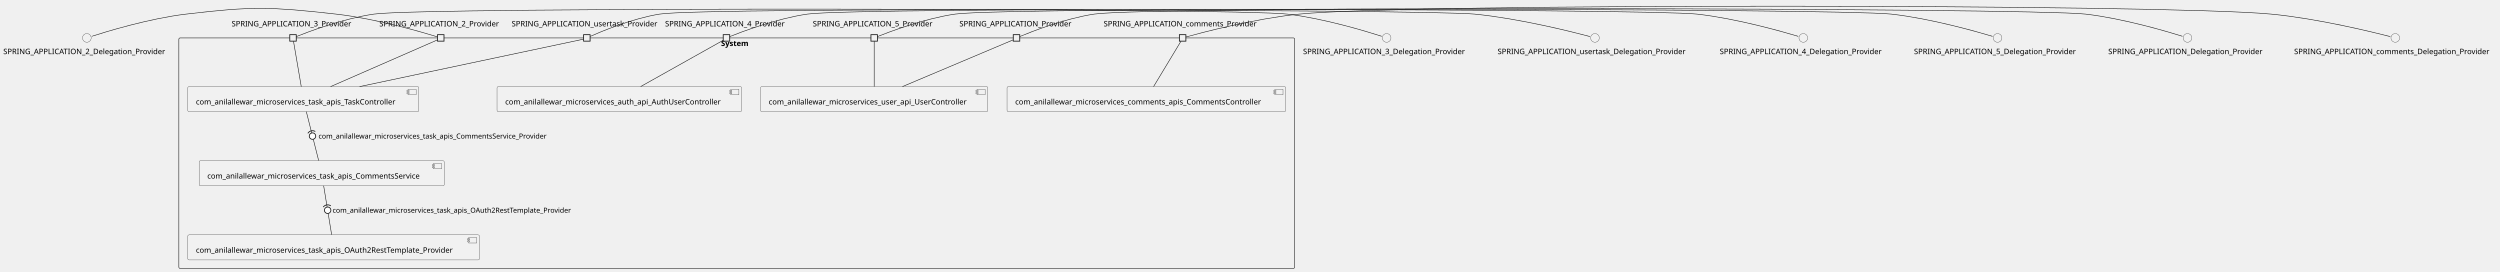
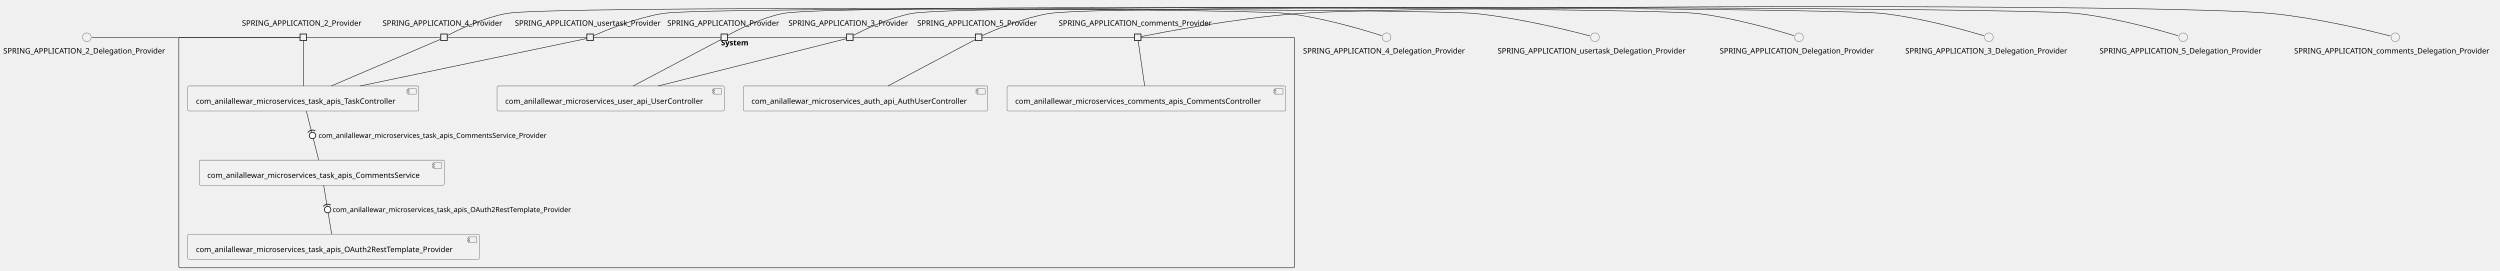
- <svg xmlns="http://www.w3.org/2000/svg" xmlns:xlink="http://www.w3.org/1999/xlink" contentStyleType="text/css" height="502px" preserveAspectRatio="none" style="width:4620px;height:502px;background:#FFFFFF;" version="1.1" viewBox="0 0 4620 502" width="4620px" zoomAndPan="magnify">
+ <svg xmlns="http://www.w3.org/2000/svg" xmlns:xlink="http://www.w3.org/1999/xlink" contentStyleType="text/css" height="500px" preserveAspectRatio="none" style="width:4620px;height:500px;background:#FFFFFF;" version="1.1" viewBox="0 0 4620 500" width="4620px" zoomAndPan="magnify">
  <defs />
  <g>
    <g id="cluster_System">
-       <rect fill="none" height="426" rx="2.5" ry="2.5" style="stroke:#181818;stroke-width:1.0;" width="2062" x="330.5" y="70.06" />
-       <text fill="#000000" font-family="sans-serif" font-size="14" font-weight="bold" lengthAdjust="spacing" textLength="58" x="1332.5" y="85.055">System</text>
+       <rect fill="none" height="426" rx="2.5" ry="2.5" style="stroke:#181818;stroke-width:1.0;" width="2062" x="330.5" y="68.87" />
+       <text fill="#000000" font-family="sans-serif" font-size="14" font-weight="bold" lengthAdjust="spacing" textLength="58" x="1332.5" y="83.865">System</text>
    </g>
    <g id="elem_com_anilallewar_microservices_auth_api_AuthUserController">
-       <a href="anilallewar-microservices-basics-spring-boot.repository#_ULWf2gNyEe-PetEmJdM6PQ" target="_top" title="anilallewar-microservices-basics-spring-boot.repository#_ULWf2gNyEe-PetEmJdM6PQ" xlink:actuate="onRequest" xlink:href="anilallewar-microservices-basics-spring-boot.repository#_ULWf2gNyEe-PetEmJdM6PQ" xlink:show="new" xlink:title="anilallewar-microservices-basics-spring-boot.repository#_ULWf2gNyEe-PetEmJdM6PQ" xlink:type="simple">
-         <rect fill="#F1F1F1" height="46.297" rx="2.5" ry="2.5" style="stroke:#181818;stroke-width:0.5;" width="452" x="918.5" y="160.06" />
-         <rect fill="#F1F1F1" height="10" style="stroke:#181818;stroke-width:0.5;" width="15" x="1350.5" y="165.06" />
-         <rect fill="#F1F1F1" height="2" style="stroke:#181818;stroke-width:0.5;" width="4" x="1348.5" y="167.06" />
-         <rect fill="#F1F1F1" height="2" style="stroke:#181818;stroke-width:0.5;" width="4" x="1348.5" y="171.06" />
-         <text fill="#000000" font-family="sans-serif" font-size="14" lengthAdjust="spacing" textLength="412" x="933.5" y="193.055">com_anilallewar_microservices_auth_api_AuthUserController</text>
+       <a href="anilallewar-microservices-basics-spring-boot.repository#_f3j19AQ7Ee-FSP8D2IZ8zA" target="_top" title="anilallewar-microservices-basics-spring-boot.repository#_f3j19AQ7Ee-FSP8D2IZ8zA" xlink:actuate="onRequest" xlink:href="anilallewar-microservices-basics-spring-boot.repository#_f3j19AQ7Ee-FSP8D2IZ8zA" xlink:show="new" xlink:title="anilallewar-microservices-basics-spring-boot.repository#_f3j19AQ7Ee-FSP8D2IZ8zA" xlink:type="simple">
+         <rect fill="#F1F1F1" height="46.297" rx="2.5" ry="2.5" style="stroke:#181818;stroke-width:0.5;" width="452" x="1373.5" y="158.87" />
+         <rect fill="#F1F1F1" height="10" style="stroke:#181818;stroke-width:0.5;" width="15" x="1805.5" y="163.87" />
+         <rect fill="#F1F1F1" height="2" style="stroke:#181818;stroke-width:0.5;" width="4" x="1803.5" y="165.87" />
+         <rect fill="#F1F1F1" height="2" style="stroke:#181818;stroke-width:0.5;" width="4" x="1803.5" y="169.87" />
+         <text fill="#000000" font-family="sans-serif" font-size="14" lengthAdjust="spacing" textLength="412" x="1388.5" y="191.865">com_anilallewar_microservices_auth_api_AuthUserController</text>
      </a>
    </g>
    <g id="elem_com_anilallewar_microservices_comments_apis_CommentsController">
-       <a href="anilallewar-microservices-basics-spring-boot.repository#_ULWf2gNyEe-PetEmJdM6PQ" target="_top" title="anilallewar-microservices-basics-spring-boot.repository#_ULWf2gNyEe-PetEmJdM6PQ" xlink:actuate="onRequest" xlink:href="anilallewar-microservices-basics-spring-boot.repository#_ULWf2gNyEe-PetEmJdM6PQ" xlink:show="new" xlink:title="anilallewar-microservices-basics-spring-boot.repository#_ULWf2gNyEe-PetEmJdM6PQ" xlink:type="simple">
-         <rect fill="#F1F1F1" height="46.297" rx="2.5" ry="2.5" style="stroke:#181818;stroke-width:0.5;" width="515" x="1861" y="160.06" />
-         <rect fill="#F1F1F1" height="10" style="stroke:#181818;stroke-width:0.5;" width="15" x="2356" y="165.06" />
-         <rect fill="#F1F1F1" height="2" style="stroke:#181818;stroke-width:0.5;" width="4" x="2354" y="167.06" />
-         <rect fill="#F1F1F1" height="2" style="stroke:#181818;stroke-width:0.5;" width="4" x="2354" y="171.06" />
-         <text fill="#000000" font-family="sans-serif" font-size="14" lengthAdjust="spacing" textLength="475" x="1876" y="193.055">com_anilallewar_microservices_comments_apis_CommentsController</text>
+       <a href="anilallewar-microservices-basics-spring-boot.repository#_f3j19AQ7Ee-FSP8D2IZ8zA" target="_top" title="anilallewar-microservices-basics-spring-boot.repository#_f3j19AQ7Ee-FSP8D2IZ8zA" xlink:actuate="onRequest" xlink:href="anilallewar-microservices-basics-spring-boot.repository#_f3j19AQ7Ee-FSP8D2IZ8zA" xlink:show="new" xlink:title="anilallewar-microservices-basics-spring-boot.repository#_f3j19AQ7Ee-FSP8D2IZ8zA" xlink:type="simple">
+         <rect fill="#F1F1F1" height="46.297" rx="2.5" ry="2.5" style="stroke:#181818;stroke-width:0.5;" width="515" x="1861" y="158.87" />
+         <rect fill="#F1F1F1" height="10" style="stroke:#181818;stroke-width:0.5;" width="15" x="2356" y="163.87" />
+         <rect fill="#F1F1F1" height="2" style="stroke:#181818;stroke-width:0.5;" width="4" x="2354" y="165.87" />
+         <rect fill="#F1F1F1" height="2" style="stroke:#181818;stroke-width:0.5;" width="4" x="2354" y="169.87" />
+         <text fill="#000000" font-family="sans-serif" font-size="14" lengthAdjust="spacing" textLength="475" x="1876" y="191.865">com_anilallewar_microservices_comments_apis_CommentsController</text>
      </a>
    </g>
    <g id="elem_com_anilallewar_microservices_task_apis_CommentsService">
-       <a href="anilallewar-microservices-basics-spring-boot.repository#_ULWf2gNyEe-PetEmJdM6PQ" target="_top" title="anilallewar-microservices-basics-spring-boot.repository#_ULWf2gNyEe-PetEmJdM6PQ" xlink:actuate="onRequest" xlink:href="anilallewar-microservices-basics-spring-boot.repository#_ULWf2gNyEe-PetEmJdM6PQ" xlink:show="new" xlink:title="anilallewar-microservices-basics-spring-boot.repository#_ULWf2gNyEe-PetEmJdM6PQ" xlink:type="simple">
-         <rect fill="#F1F1F1" height="46.297" rx="2.5" ry="2.5" style="stroke:#181818;stroke-width:0.5;" width="453" x="368" y="297.06" />
-         <rect fill="#F1F1F1" height="10" style="stroke:#181818;stroke-width:0.5;" width="15" x="801" y="302.06" />
-         <rect fill="#F1F1F1" height="2" style="stroke:#181818;stroke-width:0.5;" width="4" x="799" y="304.06" />
-         <rect fill="#F1F1F1" height="2" style="stroke:#181818;stroke-width:0.5;" width="4" x="799" y="308.06" />
-         <text fill="#000000" font-family="sans-serif" font-size="14" lengthAdjust="spacing" textLength="413" x="383" y="330.055">com_anilallewar_microservices_task_apis_CommentsService</text>
+       <a href="anilallewar-microservices-basics-spring-boot.repository#_f3j19AQ7Ee-FSP8D2IZ8zA" target="_top" title="anilallewar-microservices-basics-spring-boot.repository#_f3j19AQ7Ee-FSP8D2IZ8zA" xlink:actuate="onRequest" xlink:href="anilallewar-microservices-basics-spring-boot.repository#_f3j19AQ7Ee-FSP8D2IZ8zA" xlink:show="new" xlink:title="anilallewar-microservices-basics-spring-boot.repository#_f3j19AQ7Ee-FSP8D2IZ8zA" xlink:type="simple">
+         <rect fill="#F1F1F1" height="46.297" rx="2.5" ry="2.5" style="stroke:#181818;stroke-width:0.5;" width="453" x="368" y="295.87" />
+         <rect fill="#F1F1F1" height="10" style="stroke:#181818;stroke-width:0.5;" width="15" x="801" y="300.87" />
+         <rect fill="#F1F1F1" height="2" style="stroke:#181818;stroke-width:0.5;" width="4" x="799" y="302.87" />
+         <rect fill="#F1F1F1" height="2" style="stroke:#181818;stroke-width:0.5;" width="4" x="799" y="306.87" />
+         <text fill="#000000" font-family="sans-serif" font-size="14" lengthAdjust="spacing" textLength="413" x="383" y="328.865">com_anilallewar_microservices_task_apis_CommentsService</text>
      </a>
    </g>
    <g id="elem_com_anilallewar_microservices_task_apis_OAuth2RestTemplate_Provider">
-       <a href="anilallewar-microservices-basics-spring-boot.repository#_ULWf2gNyEe-PetEmJdM6PQ" target="_top" title="anilallewar-microservices-basics-spring-boot.repository#_ULWf2gNyEe-PetEmJdM6PQ" xlink:actuate="onRequest" xlink:href="anilallewar-microservices-basics-spring-boot.repository#_ULWf2gNyEe-PetEmJdM6PQ" xlink:show="new" xlink:title="anilallewar-microservices-basics-spring-boot.repository#_ULWf2gNyEe-PetEmJdM6PQ" xlink:type="simple">
-         <rect fill="#F1F1F1" height="46.297" rx="2.5" ry="2.5" style="stroke:#181818;stroke-width:0.5;" width="539" x="347" y="434.06" />
-         <rect fill="#F1F1F1" height="10" style="stroke:#181818;stroke-width:0.5;" width="15" x="866" y="439.06" />
-         <rect fill="#F1F1F1" height="2" style="stroke:#181818;stroke-width:0.5;" width="4" x="864" y="441.06" />
-         <rect fill="#F1F1F1" height="2" style="stroke:#181818;stroke-width:0.5;" width="4" x="864" y="445.06" />
-         <text fill="#000000" font-family="sans-serif" font-size="14" lengthAdjust="spacing" textLength="499" x="362" y="467.055">com_anilallewar_microservices_task_apis_OAuth2RestTemplate_Provider</text>
+       <a href="anilallewar-microservices-basics-spring-boot.repository#_f3j19AQ7Ee-FSP8D2IZ8zA" target="_top" title="anilallewar-microservices-basics-spring-boot.repository#_f3j19AQ7Ee-FSP8D2IZ8zA" xlink:actuate="onRequest" xlink:href="anilallewar-microservices-basics-spring-boot.repository#_f3j19AQ7Ee-FSP8D2IZ8zA" xlink:show="new" xlink:title="anilallewar-microservices-basics-spring-boot.repository#_f3j19AQ7Ee-FSP8D2IZ8zA" xlink:type="simple">
+         <rect fill="#F1F1F1" height="46.297" rx="2.5" ry="2.5" style="stroke:#181818;stroke-width:0.5;" width="539" x="347" y="432.87" />
+         <rect fill="#F1F1F1" height="10" style="stroke:#181818;stroke-width:0.5;" width="15" x="866" y="437.87" />
+         <rect fill="#F1F1F1" height="2" style="stroke:#181818;stroke-width:0.5;" width="4" x="864" y="439.87" />
+         <rect fill="#F1F1F1" height="2" style="stroke:#181818;stroke-width:0.5;" width="4" x="864" y="443.87" />
+         <text fill="#000000" font-family="sans-serif" font-size="14" lengthAdjust="spacing" textLength="499" x="362" y="465.865">com_anilallewar_microservices_task_apis_OAuth2RestTemplate_Provider</text>
      </a>
    </g>
    <g id="elem_com_anilallewar_microservices_task_apis_TaskController">
-       <a href="anilallewar-microservices-basics-spring-boot.repository#_ULWf2gNyEe-PetEmJdM6PQ" target="_top" title="anilallewar-microservices-basics-spring-boot.repository#_ULWf2gNyEe-PetEmJdM6PQ" xlink:actuate="onRequest" xlink:href="anilallewar-microservices-basics-spring-boot.repository#_ULWf2gNyEe-PetEmJdM6PQ" xlink:show="new" xlink:title="anilallewar-microservices-basics-spring-boot.repository#_ULWf2gNyEe-PetEmJdM6PQ" xlink:type="simple">
-         <rect fill="#F1F1F1" height="46.297" rx="2.5" ry="2.5" style="stroke:#181818;stroke-width:0.5;" width="427" x="347" y="160.06" />
-         <rect fill="#F1F1F1" height="10" style="stroke:#181818;stroke-width:0.5;" width="15" x="754" y="165.06" />
-         <rect fill="#F1F1F1" height="2" style="stroke:#181818;stroke-width:0.5;" width="4" x="752" y="167.06" />
-         <rect fill="#F1F1F1" height="2" style="stroke:#181818;stroke-width:0.5;" width="4" x="752" y="171.06" />
-         <text fill="#000000" font-family="sans-serif" font-size="14" lengthAdjust="spacing" textLength="387" x="362" y="193.055">com_anilallewar_microservices_task_apis_TaskController</text>
+       <a href="anilallewar-microservices-basics-spring-boot.repository#_f3j19AQ7Ee-FSP8D2IZ8zA" target="_top" title="anilallewar-microservices-basics-spring-boot.repository#_f3j19AQ7Ee-FSP8D2IZ8zA" xlink:actuate="onRequest" xlink:href="anilallewar-microservices-basics-spring-boot.repository#_f3j19AQ7Ee-FSP8D2IZ8zA" xlink:show="new" xlink:title="anilallewar-microservices-basics-spring-boot.repository#_f3j19AQ7Ee-FSP8D2IZ8zA" xlink:type="simple">
+         <rect fill="#F1F1F1" height="46.297" rx="2.5" ry="2.5" style="stroke:#181818;stroke-width:0.5;" width="427" x="347" y="158.87" />
+         <rect fill="#F1F1F1" height="10" style="stroke:#181818;stroke-width:0.5;" width="15" x="754" y="163.87" />
+         <rect fill="#F1F1F1" height="2" style="stroke:#181818;stroke-width:0.5;" width="4" x="752" y="165.87" />
+         <rect fill="#F1F1F1" height="2" style="stroke:#181818;stroke-width:0.5;" width="4" x="752" y="169.87" />
+         <text fill="#000000" font-family="sans-serif" font-size="14" lengthAdjust="spacing" textLength="387" x="362" y="191.865">com_anilallewar_microservices_task_apis_TaskController</text>
      </a>
    </g>
    <g id="elem_com_anilallewar_microservices_user_api_UserController">
-       <a href="anilallewar-microservices-basics-spring-boot.repository#_ULWf2gNyEe-PetEmJdM6PQ" target="_top" title="anilallewar-microservices-basics-spring-boot.repository#_ULWf2gNyEe-PetEmJdM6PQ" xlink:actuate="onRequest" xlink:href="anilallewar-microservices-basics-spring-boot.repository#_ULWf2gNyEe-PetEmJdM6PQ" xlink:show="new" xlink:title="anilallewar-microservices-basics-spring-boot.repository#_ULWf2gNyEe-PetEmJdM6PQ" xlink:type="simple">
-         <rect fill="#F1F1F1" height="46.297" rx="2.5" ry="2.5" style="stroke:#181818;stroke-width:0.5;" width="420" x="1405.5" y="160.06" />
-         <rect fill="#F1F1F1" height="10" style="stroke:#181818;stroke-width:0.5;" width="15" x="1805.5" y="165.06" />
-         <rect fill="#F1F1F1" height="2" style="stroke:#181818;stroke-width:0.5;" width="4" x="1803.5" y="167.06" />
-         <rect fill="#F1F1F1" height="2" style="stroke:#181818;stroke-width:0.5;" width="4" x="1803.5" y="171.06" />
-         <text fill="#000000" font-family="sans-serif" font-size="14" lengthAdjust="spacing" textLength="380" x="1420.5" y="193.055">com_anilallewar_microservices_user_api_UserController</text>
+       <a href="anilallewar-microservices-basics-spring-boot.repository#_f3j19AQ7Ee-FSP8D2IZ8zA" target="_top" title="anilallewar-microservices-basics-spring-boot.repository#_f3j19AQ7Ee-FSP8D2IZ8zA" xlink:actuate="onRequest" xlink:href="anilallewar-microservices-basics-spring-boot.repository#_f3j19AQ7Ee-FSP8D2IZ8zA" xlink:show="new" xlink:title="anilallewar-microservices-basics-spring-boot.repository#_f3j19AQ7Ee-FSP8D2IZ8zA" xlink:type="simple">
+         <rect fill="#F1F1F1" height="46.297" rx="2.5" ry="2.5" style="stroke:#181818;stroke-width:0.5;" width="420" x="918.5" y="158.87" />
+         <rect fill="#F1F1F1" height="10" style="stroke:#181818;stroke-width:0.5;" width="15" x="1318.5" y="163.87" />
+         <rect fill="#F1F1F1" height="2" style="stroke:#181818;stroke-width:0.5;" width="4" x="1316.5" y="165.87" />
+         <rect fill="#F1F1F1" height="2" style="stroke:#181818;stroke-width:0.5;" width="4" x="1316.5" y="169.87" />
+         <text fill="#000000" font-family="sans-serif" font-size="14" lengthAdjust="spacing" textLength="380" x="933.5" y="191.865">com_anilallewar_microservices_user_api_UserController</text>
      </a>
    </g>
-     <text fill="#000000" font-family="sans-serif" font-size="14" lengthAdjust="spacing" textLength="227" x="701" y="48.758">SPRING_APPLICATION_2_Provider</text>
-     <rect fill="#F1F1F1" height="12" style="stroke:#181818;stroke-width:1.5;" width="12" x="808.5" y="64.06" />
-     <text fill="#000000" font-family="sans-serif" font-size="14" lengthAdjust="spacing" textLength="227" x="428" y="48.758">SPRING_APPLICATION_3_Provider</text>
-     <rect fill="#F1F1F1" height="12" style="stroke:#181818;stroke-width:1.5;" width="12" x="535.5" y="64.06" />
-     <text fill="#000000" font-family="sans-serif" font-size="14" lengthAdjust="spacing" textLength="227" x="1229" y="48.758">SPRING_APPLICATION_4_Provider</text>
-     <rect fill="#F1F1F1" height="12" style="stroke:#181818;stroke-width:1.5;" width="12" x="1336.5" y="64.06" />
-     <text fill="#000000" font-family="sans-serif" font-size="14" lengthAdjust="spacing" textLength="227" x="1502" y="48.758">SPRING_APPLICATION_5_Provider</text>
-     <rect fill="#F1F1F1" height="12" style="stroke:#181818;stroke-width:1.5;" width="12" x="1609.5" y="64.06" />
-     <text fill="#000000" font-family="sans-serif" font-size="14" lengthAdjust="spacing" textLength="211" x="1773" y="48.758">SPRING_APPLICATION_Provider</text>
-     <rect fill="#F1F1F1" height="12" style="stroke:#181818;stroke-width:1.5;" width="12" x="1872.5" y="64.06" />
-     <text fill="#000000" font-family="sans-serif" font-size="14" lengthAdjust="spacing" textLength="292" x="2039.5" y="48.758">SPRING_APPLICATION_comments_Provider</text>
-     <rect fill="#F1F1F1" height="12" style="stroke:#181818;stroke-width:1.5;" width="12" x="2179.5" y="64.06" />
-     <text fill="#000000" font-family="sans-serif" font-size="14" lengthAdjust="spacing" textLength="278" x="945.5" y="48.758">SPRING_APPLICATION_usertask_Provider</text>
-     <rect fill="#F1F1F1" height="12" style="stroke:#181818;stroke-width:1.5;" width="12" x="1078.5" y="64.06" />
+     <text fill="#000000" font-family="sans-serif" font-size="14" lengthAdjust="spacing" textLength="227" x="447" y="47.568">SPRING_APPLICATION_2_Provider</text>
+     <rect fill="#F1F1F1" height="12" style="stroke:#181818;stroke-width:1.5;" width="12" x="554.5" y="62.87" />
+     <text fill="#000000" font-family="sans-serif" font-size="14" lengthAdjust="spacing" textLength="227" x="1457" y="47.568">SPRING_APPLICATION_3_Provider</text>
+     <rect fill="#F1F1F1" height="12" style="stroke:#181818;stroke-width:1.5;" width="12" x="1564.5" y="62.87" />
+     <text fill="#000000" font-family="sans-serif" font-size="14" lengthAdjust="spacing" textLength="227" x="707" y="47.568">SPRING_APPLICATION_4_Provider</text>
+     <rect fill="#F1F1F1" height="12" style="stroke:#181818;stroke-width:1.5;" width="12" x="814.5" y="62.87" />
+     <text fill="#000000" font-family="sans-serif" font-size="14" lengthAdjust="spacing" textLength="227" x="1695" y="47.568">SPRING_APPLICATION_5_Provider</text>
+     <rect fill="#F1F1F1" height="12" style="stroke:#181818;stroke-width:1.5;" width="12" x="1802.5" y="62.87" />
+     <text fill="#000000" font-family="sans-serif" font-size="14" lengthAdjust="spacing" textLength="211" x="1233" y="47.568">SPRING_APPLICATION_Provider</text>
+     <rect fill="#F1F1F1" height="12" style="stroke:#181818;stroke-width:1.5;" width="12" x="1332.5" y="62.87" />
+     <text fill="#000000" font-family="sans-serif" font-size="14" lengthAdjust="spacing" textLength="292" x="1956.5" y="47.568">SPRING_APPLICATION_comments_Provider</text>
+     <rect fill="#F1F1F1" height="12" style="stroke:#181818;stroke-width:1.5;" width="12" x="2096.5" y="62.87" />
+     <text fill="#000000" font-family="sans-serif" font-size="14" lengthAdjust="spacing" textLength="278" x="951.5" y="47.568">SPRING_APPLICATION_usertask_Provider</text>
+     <rect fill="#F1F1F1" height="12" style="stroke:#181818;stroke-width:1.5;" width="12" x="1084.5" y="62.87" />
    <g id="elem_SPRING_APPLICATION_2_Delegation_Provider">
-       <ellipse cx="160.5" cy="70.06" fill="#F1F1F1" rx="8" ry="8" style="stroke:#181818;stroke-width:0.5;" />
-       <text fill="#000000" font-family="sans-serif" font-size="14" lengthAdjust="spacing" textLength="309" x="6" y="100.055">SPRING_APPLICATION_2_Delegation_Provider</text>
+       <ellipse cx="160.5" cy="68.87" fill="#F1F1F1" rx="8" ry="8" style="stroke:#181818;stroke-width:0.5;" />
+       <text fill="#000000" font-family="sans-serif" font-size="14" lengthAdjust="spacing" textLength="309" x="6" y="98.865">SPRING_APPLICATION_2_Delegation_Provider</text>
    </g>
    <g id="elem_SPRING_APPLICATION_3_Delegation_Provider">
-       <ellipse cx="2562.5" cy="70.06" fill="#F1F1F1" rx="8" ry="8" style="stroke:#181818;stroke-width:0.5;" />
-       <text fill="#000000" font-family="sans-serif" font-size="14" lengthAdjust="spacing" textLength="309" x="2408" y="100.055">SPRING_APPLICATION_3_Delegation_Provider</text>
+       <ellipse cx="3675.5" cy="68.87" fill="#F1F1F1" rx="8" ry="8" style="stroke:#181818;stroke-width:0.5;" />
+       <text fill="#000000" font-family="sans-serif" font-size="14" lengthAdjust="spacing" textLength="309" x="3521" y="98.865">SPRING_APPLICATION_3_Delegation_Provider</text>
    </g>
    <g id="elem_SPRING_APPLICATION_4_Delegation_Provider">
-       <ellipse cx="3332.5" cy="70.06" fill="#F1F1F1" rx="8" ry="8" style="stroke:#181818;stroke-width:0.5;" />
-       <text fill="#000000" font-family="sans-serif" font-size="14" lengthAdjust="spacing" textLength="309" x="3178" y="100.055">SPRING_APPLICATION_4_Delegation_Provider</text>
+       <ellipse cx="2562.5" cy="68.87" fill="#F1F1F1" rx="8" ry="8" style="stroke:#181818;stroke-width:0.5;" />
+       <text fill="#000000" font-family="sans-serif" font-size="14" lengthAdjust="spacing" textLength="309" x="2408" y="98.865">SPRING_APPLICATION_4_Delegation_Provider</text>
    </g>
    <g id="elem_SPRING_APPLICATION_5_Delegation_Provider">
-       <ellipse cx="3691.5" cy="70.06" fill="#F1F1F1" rx="8" ry="8" style="stroke:#181818;stroke-width:0.5;" />
-       <text fill="#000000" font-family="sans-serif" font-size="14" lengthAdjust="spacing" textLength="309" x="3537" y="100.055">SPRING_APPLICATION_5_Delegation_Provider</text>
+       <ellipse cx="4034.5" cy="68.87" fill="#F1F1F1" rx="8" ry="8" style="stroke:#181818;stroke-width:0.5;" />
+       <text fill="#000000" font-family="sans-serif" font-size="14" lengthAdjust="spacing" textLength="309" x="3880" y="98.865">SPRING_APPLICATION_5_Delegation_Provider</text>
    </g>
    <g id="elem_SPRING_APPLICATION_Delegation_Provider">
-       <ellipse cx="4042.5" cy="70.06" fill="#F1F1F1" rx="8" ry="8" style="stroke:#181818;stroke-width:0.5;" />
-       <text fill="#000000" font-family="sans-serif" font-size="14" lengthAdjust="spacing" textLength="293" x="3896" y="100.055">SPRING_APPLICATION_Delegation_Provider</text>
+       <ellipse cx="3324.5" cy="68.87" fill="#F1F1F1" rx="8" ry="8" style="stroke:#181818;stroke-width:0.5;" />
+       <text fill="#000000" font-family="sans-serif" font-size="14" lengthAdjust="spacing" textLength="293" x="3178" y="98.865">SPRING_APPLICATION_Delegation_Provider</text>
    </g>
    <g id="elem_SPRING_APPLICATION_comments_Delegation_Provider">
-       <ellipse cx="4426.5" cy="70.06" fill="#F1F1F1" rx="8" ry="8" style="stroke:#181818;stroke-width:0.5;" />
-       <text fill="#000000" font-family="sans-serif" font-size="14" lengthAdjust="spacing" textLength="374" x="4239.5" y="100.055">SPRING_APPLICATION_comments_Delegation_Provider</text>
+       <ellipse cx="4426.5" cy="68.87" fill="#F1F1F1" rx="8" ry="8" style="stroke:#181818;stroke-width:0.5;" />
+       <text fill="#000000" font-family="sans-serif" font-size="14" lengthAdjust="spacing" textLength="374" x="4239.5" y="98.865">SPRING_APPLICATION_comments_Delegation_Provider</text>
    </g>
    <g id="elem_SPRING_APPLICATION_usertask_Delegation_Provider">
-       <ellipse cx="2947.5" cy="70.06" fill="#F1F1F1" rx="8" ry="8" style="stroke:#181818;stroke-width:0.5;" />
-       <text fill="#000000" font-family="sans-serif" font-size="14" lengthAdjust="spacing" textLength="360" x="2767.5" y="100.055">SPRING_APPLICATION_usertask_Delegation_Provider</text>
+       <ellipse cx="2947.5" cy="68.87" fill="#F1F1F1" rx="8" ry="8" style="stroke:#181818;stroke-width:0.5;" />
+       <text fill="#000000" font-family="sans-serif" font-size="14" lengthAdjust="spacing" textLength="360" x="2767.5" y="98.865">SPRING_APPLICATION_usertask_Delegation_Provider</text>
    </g>
    <g id="link_SPRING_APPLICATION_2_Delegation_Provider_SPRING_APPLICATION_2_Provider">
-       <path d="M169.53,67.09 C195.97,58.57 275.68,34.14 344,26.06 C466.26,11.61 498.66,12.33 621,26.06 C695.98,34.48 784.28,60.69 808.24,68.1 " fill="none" id="SPRING_APPLICATION_2_Delegation_Provider-SPRING_APPLICATION_2_Provider" style="stroke:#181818;stroke-width:1.0;" />
+       <path d="M169.81,68.87 C222.73,68.87 511.66,68.87 554.25,68.87 " fill="none" id="SPRING_APPLICATION_2_Delegation_Provider-SPRING_APPLICATION_2_Provider" style="stroke:#181818;stroke-width:1.0;" />
    </g>
    <g id="link_SPRING_APPLICATION_2_Provider_com_anilallewar_microservices_task_apis_TaskController">
-       <path d="M808.22,73.8 C781.45,85.51 675.24,131.92 610.9,160.03 " fill="none" id="SPRING_APPLICATION_2_Provider-com_anilallewar_microservices_task_apis_TaskController" style="stroke:#181818;stroke-width:1.0;" />
+       <path d="M560.5,74.93 C560.5,89.52 560.5,132.33 560.5,158.85 " fill="none" id="SPRING_APPLICATION_2_Provider-com_anilallewar_microservices_task_apis_TaskController" style="stroke:#181818;stroke-width:1.0;" />
    </g>
    <g id="link_SPRING_APPLICATION_3_Delegation_Provider_SPRING_APPLICATION_3_Provider">
-       <path d="M2553.47,67.09 C2527.03,58.57 2447.32,34.14 2379,26.06 C2285.87,15.05 783.82,12.68 691,26.06 C633.69,34.32 567.73,59.52 547.62,67.56 " fill="none" id="SPRING_APPLICATION_3_Delegation_Provider-SPRING_APPLICATION_3_Provider" style="stroke:#181818;stroke-width:1.0;" />
+       <path d="M3666.22,66.02 C3638.27,57.61 3552.32,32.98 3479,24.87 C3379.94,13.91 1782.99,6.69 1685,24.87 C1641.66,32.91 1593.55,56.72 1576.72,65.53 " fill="none" id="SPRING_APPLICATION_3_Delegation_Provider-SPRING_APPLICATION_3_Provider" style="stroke:#181818;stroke-width:1.0;" />
    </g>
-     <g id="link_SPRING_APPLICATION_3_Provider_com_anilallewar_microservices_task_apis_TaskController">
-       <path d="M542.37,76.12 C544.86,90.71 552.19,133.52 556.73,160.04 " fill="none" id="SPRING_APPLICATION_3_Provider-com_anilallewar_microservices_task_apis_TaskController" style="stroke:#181818;stroke-width:1.0;" />
+     <g id="link_SPRING_APPLICATION_3_Provider_com_anilallewar_microservices_user_api_UserController">
+       <path d="M1564.25,71.44 C1527.05,80.78 1332.47,129.65 1216.27,158.83 " fill="none" id="SPRING_APPLICATION_3_Provider-com_anilallewar_microservices_user_api_UserController" style="stroke:#181818;stroke-width:1.0;" />
    </g>
    <g id="link_SPRING_APPLICATION_4_Delegation_Provider_SPRING_APPLICATION_4_Provider">
-       <path d="M3323.22,67.21 C3295.27,58.8 3209.32,34.17 3136,26.06 C3045.22,16.02 1582.4,13.03 1492,26.06 C1434.69,34.32 1368.73,59.52 1348.62,67.56 " fill="none" id="SPRING_APPLICATION_4_Delegation_Provider-SPRING_APPLICATION_4_Provider" style="stroke:#181818;stroke-width:1.0;" />
+       <path d="M2553.47,65.9 C2527.03,57.38 2447.32,32.95 2379,24.87 C2299.39,15.46 1014.84,10.36 936,24.87 C892.1,32.95 843.29,56.95 826.53,65.66 " fill="none" id="SPRING_APPLICATION_4_Delegation_Provider-SPRING_APPLICATION_4_Provider" style="stroke:#181818;stroke-width:1.0;" />
    </g>
-     <g id="link_SPRING_APPLICATION_4_Provider_com_anilallewar_microservices_auth_api_AuthUserController">
-       <path d="M1336.36,74.5 C1313.64,87.24 1233.17,132.35 1183.95,159.94 " fill="none" id="SPRING_APPLICATION_4_Provider-com_anilallewar_microservices_auth_api_AuthUserController" style="stroke:#181818;stroke-width:1.0;" />
+     <g id="link_SPRING_APPLICATION_4_Provider_com_anilallewar_microservices_task_apis_TaskController">
+       <path d="M814.07,72.61 C786.66,84.32 677.95,130.73 612.09,158.84 " fill="none" id="SPRING_APPLICATION_4_Provider-com_anilallewar_microservices_task_apis_TaskController" style="stroke:#181818;stroke-width:1.0;" />
    </g>
    <g id="link_SPRING_APPLICATION_5_Delegation_Provider_SPRING_APPLICATION_5_Provider">
-       <path d="M3682.22,67.21 C3654.27,58.8 3568.32,34.17 3495,26.06 C3399.47,15.5 1860.13,12.35 1765,26.06 C1707.69,34.32 1641.73,59.52 1621.62,67.56 " fill="none" id="SPRING_APPLICATION_5_Delegation_Provider-SPRING_APPLICATION_5_Provider" style="stroke:#181818;stroke-width:1.0;" />
+       <path d="M4025.22,66.02 C3997.27,57.61 3911.32,32.98 3838,24.87 C3733.14,13.27 2043.11,7.79 1939,24.87 C1889.22,33.04 1832.84,57.63 1814.56,66.03 " fill="none" id="SPRING_APPLICATION_5_Delegation_Provider-SPRING_APPLICATION_5_Provider" style="stroke:#181818;stroke-width:1.0;" />
    </g>
-     <g id="link_SPRING_APPLICATION_5_Provider_com_anilallewar_microservices_user_api_UserController">
-       <path d="M1615.5,76.12 C1615.5,90.71 1615.5,133.52 1615.5,160.04 " fill="none" id="SPRING_APPLICATION_5_Provider-com_anilallewar_microservices_user_api_UserController" style="stroke:#181818;stroke-width:1.0;" />
+     <g id="link_SPRING_APPLICATION_5_Provider_com_anilallewar_microservices_auth_api_AuthUserController">
+       <path d="M1802.47,73.07 C1779.11,85.48 1693.29,131.06 1641.01,158.82 " fill="none" id="SPRING_APPLICATION_5_Provider-com_anilallewar_microservices_auth_api_AuthUserController" style="stroke:#181818;stroke-width:1.0;" />
    </g>
    <g id="link_SPRING_APPLICATION_Delegation_Provider_SPRING_APPLICATION_Provider">
-       <path d="M4033.22,67.09 C4006.04,58.57 3924.11,34.13 3854,26.06 C3752.89,14.42 2122.65,10.98 2022,26.06 C1967.11,34.29 1904.22,59.28 1884.64,67.45 " fill="none" id="SPRING_APPLICATION_Delegation_Provider-SPRING_APPLICATION_Provider" style="stroke:#181818;stroke-width:1.0;" />
+       <path d="M3315.22,65.9 C3288.04,57.38 3206.11,32.94 3136,24.87 C3042.78,14.13 1539.1,6.91 1447,24.87 C1405.9,32.89 1360.69,56.49 1344.6,65.41 " fill="none" id="SPRING_APPLICATION_Delegation_Provider-SPRING_APPLICATION_Provider" style="stroke:#181818;stroke-width:1.0;" />
    </g>
    <g id="link_SPRING_APPLICATION_Provider_com_anilallewar_microservices_user_api_UserController">
-       <path d="M1872,73.8 C1844.27,85.51 1734.3,131.92 1667.69,160.03 " fill="none" id="SPRING_APPLICATION_Provider-com_anilallewar_microservices_user_api_UserController" style="stroke:#181818;stroke-width:1.0;" />
+       <path d="M1332.44,73.07 C1308.97,85.48 1222.74,131.06 1170.21,158.82 " fill="none" id="SPRING_APPLICATION_Provider-com_anilallewar_microservices_user_api_UserController" style="stroke:#181818;stroke-width:1.0;" />
    </g>
    <g id="link_SPRING_APPLICATION_comments_Delegation_Provider_SPRING_APPLICATION_comments_Provider">
-       <path d="M4417.41,67.67 C4386.69,59.74 4283.83,34.31 4197,26.06 C3998.34,7.19 2599.54,6 2401,26.06 C2317.04,34.54 2217.44,61.17 2191.77,68.29 " fill="none" id="SPRING_APPLICATION_comments_Delegation_Provider-SPRING_APPLICATION_comments_Provider" style="stroke:#181818;stroke-width:1.0;" />
+       <path d="M4417.41,66.48 C4386.69,58.55 4283.83,33.12 4197,24.87 C3998.34,6 2600.02,10.28 2401,24.87 C2282.41,33.56 2139.43,61.44 2108.56,67.64 " fill="none" id="SPRING_APPLICATION_comments_Delegation_Provider-SPRING_APPLICATION_comments_Provider" style="stroke:#181818;stroke-width:1.0;" />
    </g>
    <g id="link_SPRING_APPLICATION_comments_Provider_com_anilallewar_microservices_comments_apis_CommentsController">
-       <path d="M2182.45,76.12 C2173.64,90.71 2147.8,133.52 2131.79,160.04 " fill="none" id="SPRING_APPLICATION_comments_Provider-com_anilallewar_microservices_comments_apis_CommentsController" style="stroke:#181818;stroke-width:1.0;" />
+       <path d="M2103.23,74.93 C2105.33,89.52 2111.5,132.33 2115.33,158.85 " fill="none" id="SPRING_APPLICATION_comments_Provider-com_anilallewar_microservices_comments_apis_CommentsController" style="stroke:#181818;stroke-width:1.0;" />
    </g>
    <g id="link_SPRING_APPLICATION_usertask_Delegation_Provider_SPRING_APPLICATION_usertask_Provider">
-       <path d="M2938.27,67.56 C2908,59.5 2808.86,34.27 2725,26.06 C2641.73,17.91 1301.62,12.89 1219,26.06 C1167.81,34.22 1109.63,58.82 1090.76,67.22 " fill="none" id="SPRING_APPLICATION_usertask_Delegation_Provider-SPRING_APPLICATION_usertask_Provider" style="stroke:#181818;stroke-width:1.0;" />
+       <path d="M2938.27,66.37 C2908,58.31 2808.86,33.08 2725,24.87 C2642.06,16.75 1307.29,11.75 1225,24.87 C1173.81,33.03 1115.63,57.63 1096.76,66.03 " fill="none" id="SPRING_APPLICATION_usertask_Delegation_Provider-SPRING_APPLICATION_usertask_Provider" style="stroke:#181818;stroke-width:1.0;" />
    </g>
    <g id="link_SPRING_APPLICATION_usertask_Provider_com_anilallewar_microservices_task_apis_TaskController">
-       <path d="M1078.25,72.38 C1037.2,81.08 803.55,130.57 664.54,160.02 " fill="none" id="SPRING_APPLICATION_usertask_Provider-com_anilallewar_microservices_task_apis_TaskController" style="stroke:#181818;stroke-width:1.0;" />
+       <path d="M1084.18,71.19 C1042.66,79.89 806.33,129.38 665.73,158.83 " fill="none" id="SPRING_APPLICATION_usertask_Provider-com_anilallewar_microservices_task_apis_TaskController" style="stroke:#181818;stroke-width:1.0;" />
    </g>
    <g id="link_com_anilallewar_microservices_task_apis_TaskController_com_anilallewar_microservices_task_apis_CommentsService">
-       <path d="M566.11,206.35 C572.41,231.37 582.57,271.71 588.88,296.73 " fill="none" id="com_anilallewar_microservices_task_apis_TaskController-com_anilallewar_microservices_task_apis_CommentsService" style="stroke:#181818;stroke-width:1.0;" />
-       <text fill="#000000" font-family="sans-serif" font-size="13" lengthAdjust="spacing" textLength="447" x="588.5" y="256.127">com_anilallewar_microservices_task_apis_CommentsService_Provider</text>
-       <path d="M582.621,242.956 A10,10 0 0 0 568.907 246.411" fill="none" style="stroke:#181818;stroke-width:1.5;" />
-       <ellipse cx="577.491" cy="251.54" fill="#FFFFFF" rx="6" ry="6" style="stroke:#181818;stroke-width:1.5;" />
+       <path d="M566.11,205.16 C572.41,230.18 582.57,270.52 588.88,295.54 " fill="none" id="com_anilallewar_microservices_task_apis_TaskController-com_anilallewar_microservices_task_apis_CommentsService" style="stroke:#181818;stroke-width:1.0;" />
+       <text fill="#000000" font-family="sans-serif" font-size="13" lengthAdjust="spacing" textLength="447" x="588.5" y="254.937">com_anilallewar_microservices_task_apis_CommentsService_Provider</text>
+       <path d="M582.621,241.766 A10,10 0 0 0 568.907 245.22" fill="none" style="stroke:#181818;stroke-width:1.5;" />
+       <ellipse cx="577.491" cy="250.35" fill="#FFFFFF" rx="6" ry="6" style="stroke:#181818;stroke-width:1.5;" />
    </g>
    <g id="link_com_anilallewar_microservices_task_apis_CommentsService_com_anilallewar_microservices_task_apis_OAuth2RestTemplate_Provider">
-       <path d="M598.13,343.35 C602.21,368.37 608.78,408.71 612.86,433.73 " fill="none" id="com_anilallewar_microservices_task_apis_CommentsService-com_anilallewar_microservices_task_apis_OAuth2RestTemplate_Provider" style="stroke:#181818;stroke-width:1.0;" />
-       <text fill="#000000" font-family="sans-serif" font-size="13" lengthAdjust="spacing" textLength="465" x="614.5" y="393.127">com_anilallewar_microservices_task_apis_OAuth2RestTemplate_Provider</text>
-       <path d="M611.337,380.424 A10,10 0 0 0 597.379 382.698" fill="none" style="stroke:#181818;stroke-width:1.5;" />
-       <ellipse cx="605.495" cy="388.54" fill="#FFFFFF" rx="6" ry="6" style="stroke:#181818;stroke-width:1.5;" />
+       <path d="M598.13,342.16 C602.21,367.18 608.78,407.52 612.86,432.54 " fill="none" id="com_anilallewar_microservices_task_apis_CommentsService-com_anilallewar_microservices_task_apis_OAuth2RestTemplate_Provider" style="stroke:#181818;stroke-width:1.0;" />
+       <text fill="#000000" font-family="sans-serif" font-size="13" lengthAdjust="spacing" textLength="465" x="614.5" y="391.937">com_anilallewar_microservices_task_apis_OAuth2RestTemplate_Provider</text>
+       <path d="M611.337,379.234 A10,10 0 0 0 597.379 381.508" fill="none" style="stroke:#181818;stroke-width:1.5;" />
+       <ellipse cx="605.495" cy="387.35" fill="#FFFFFF" rx="6" ry="6" style="stroke:#181818;stroke-width:1.5;" />
    </g>
  </g>
</svg>
